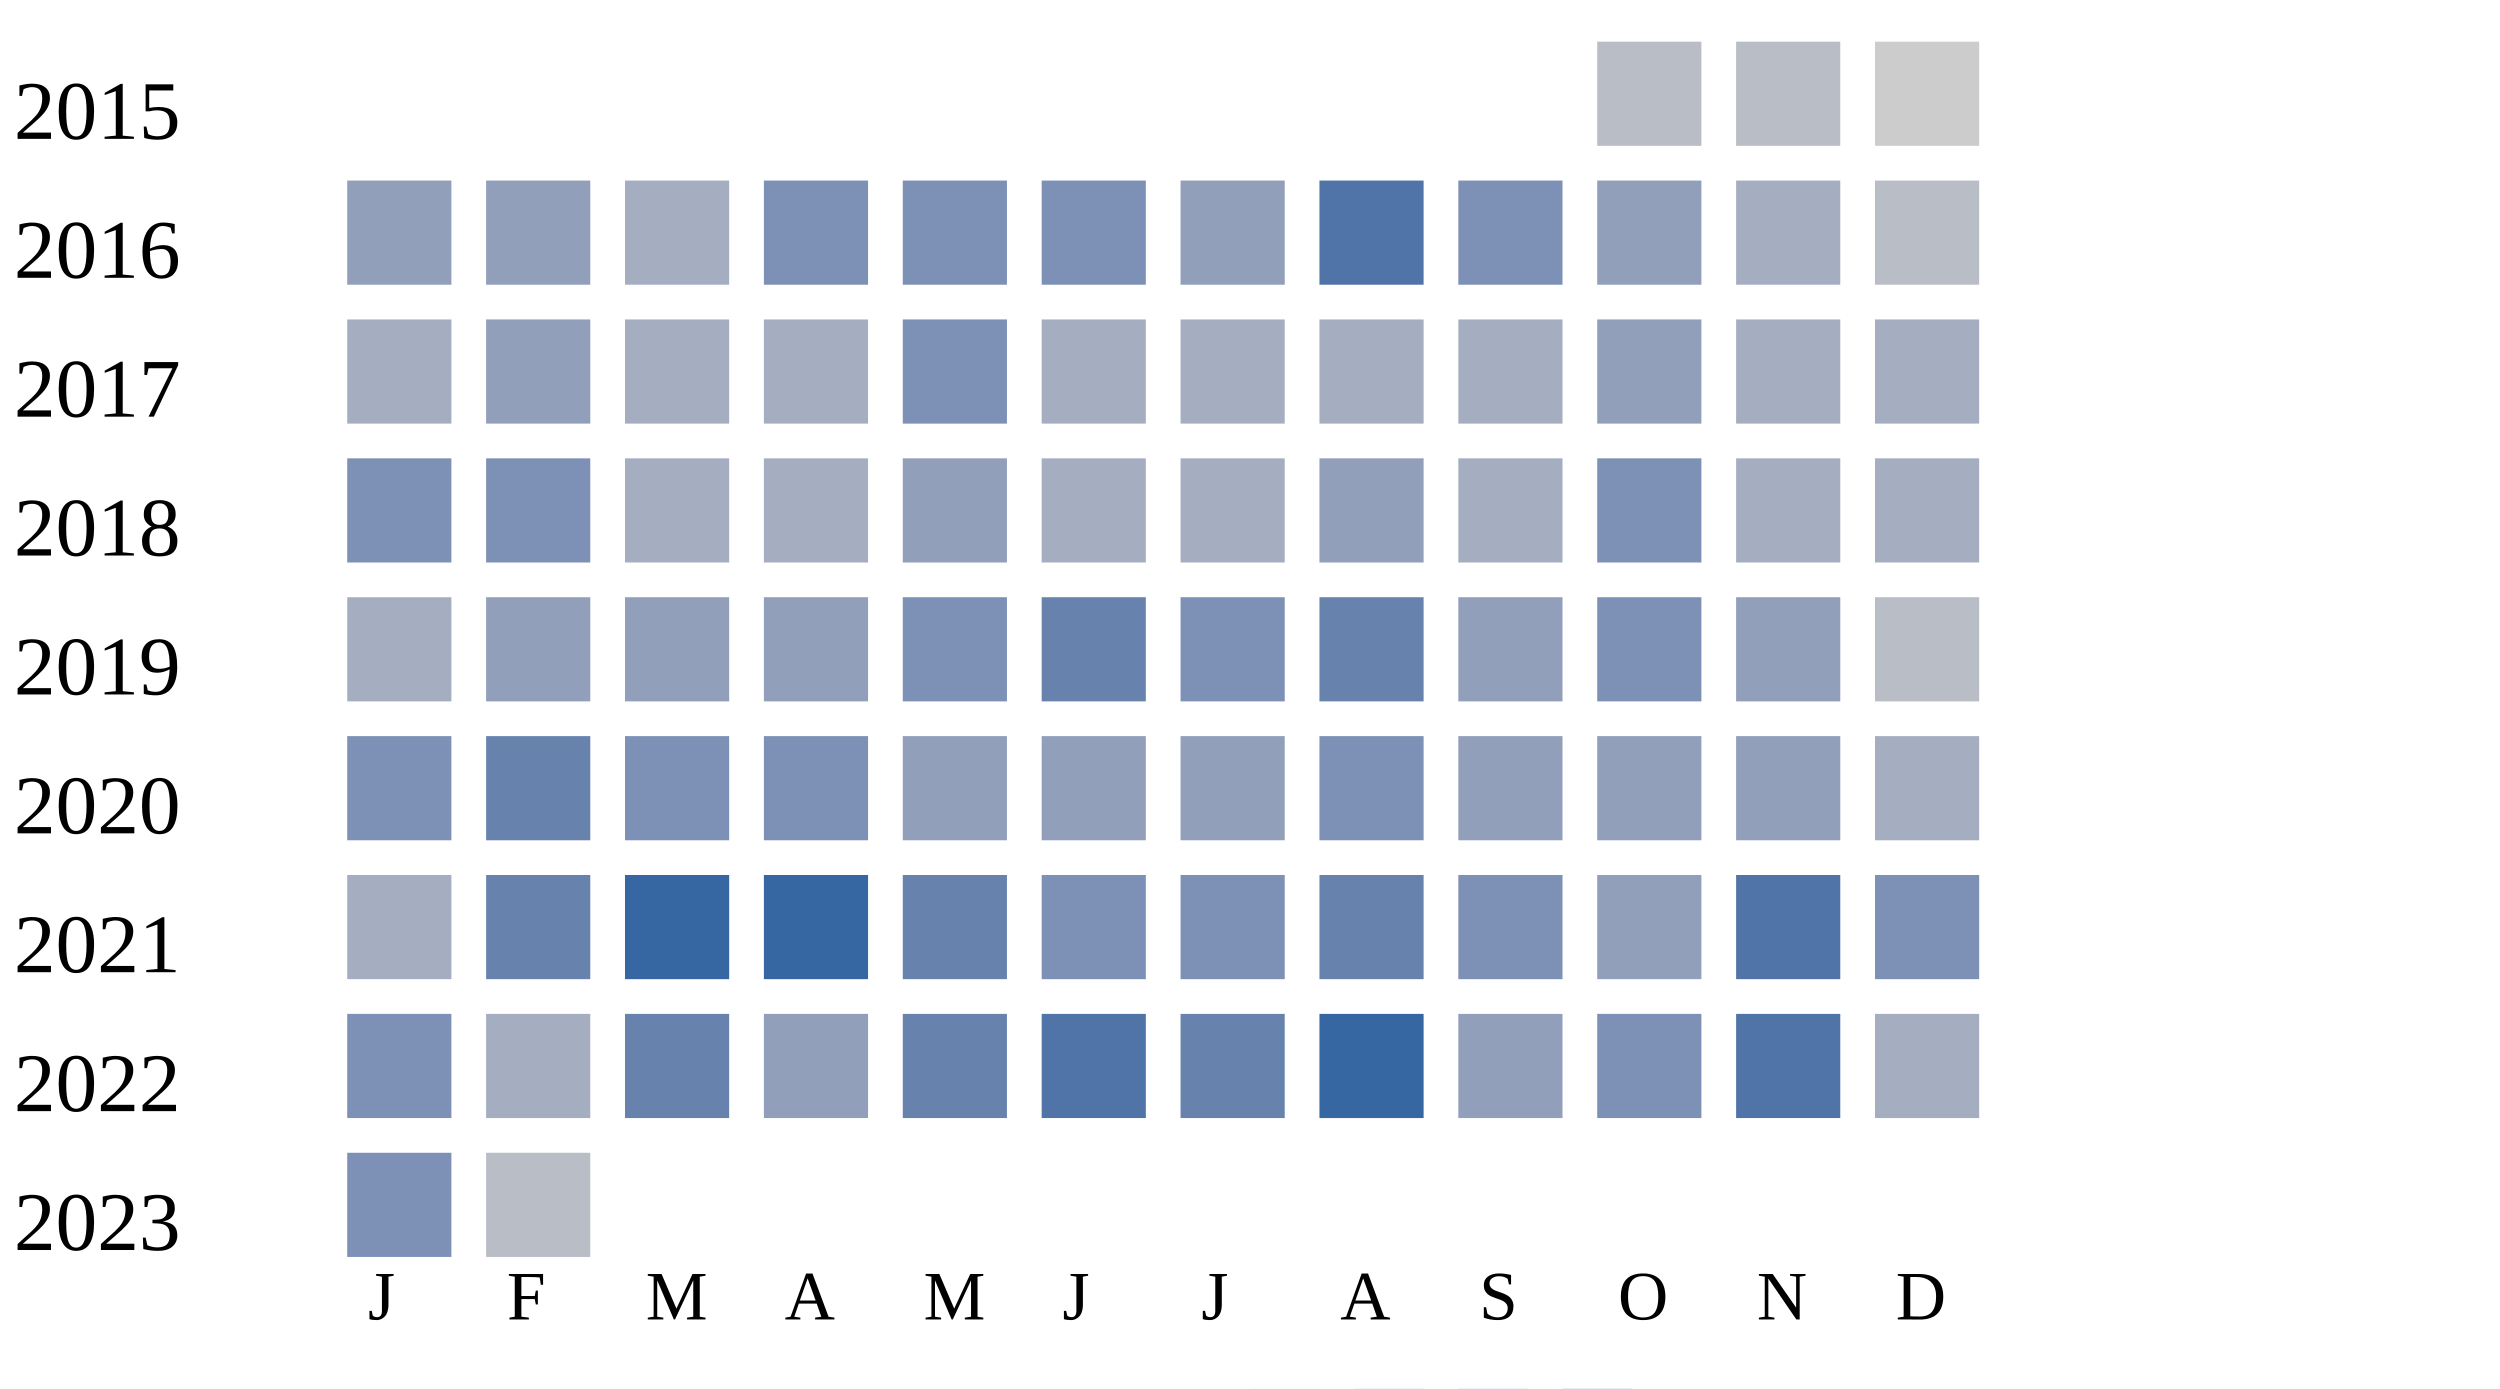
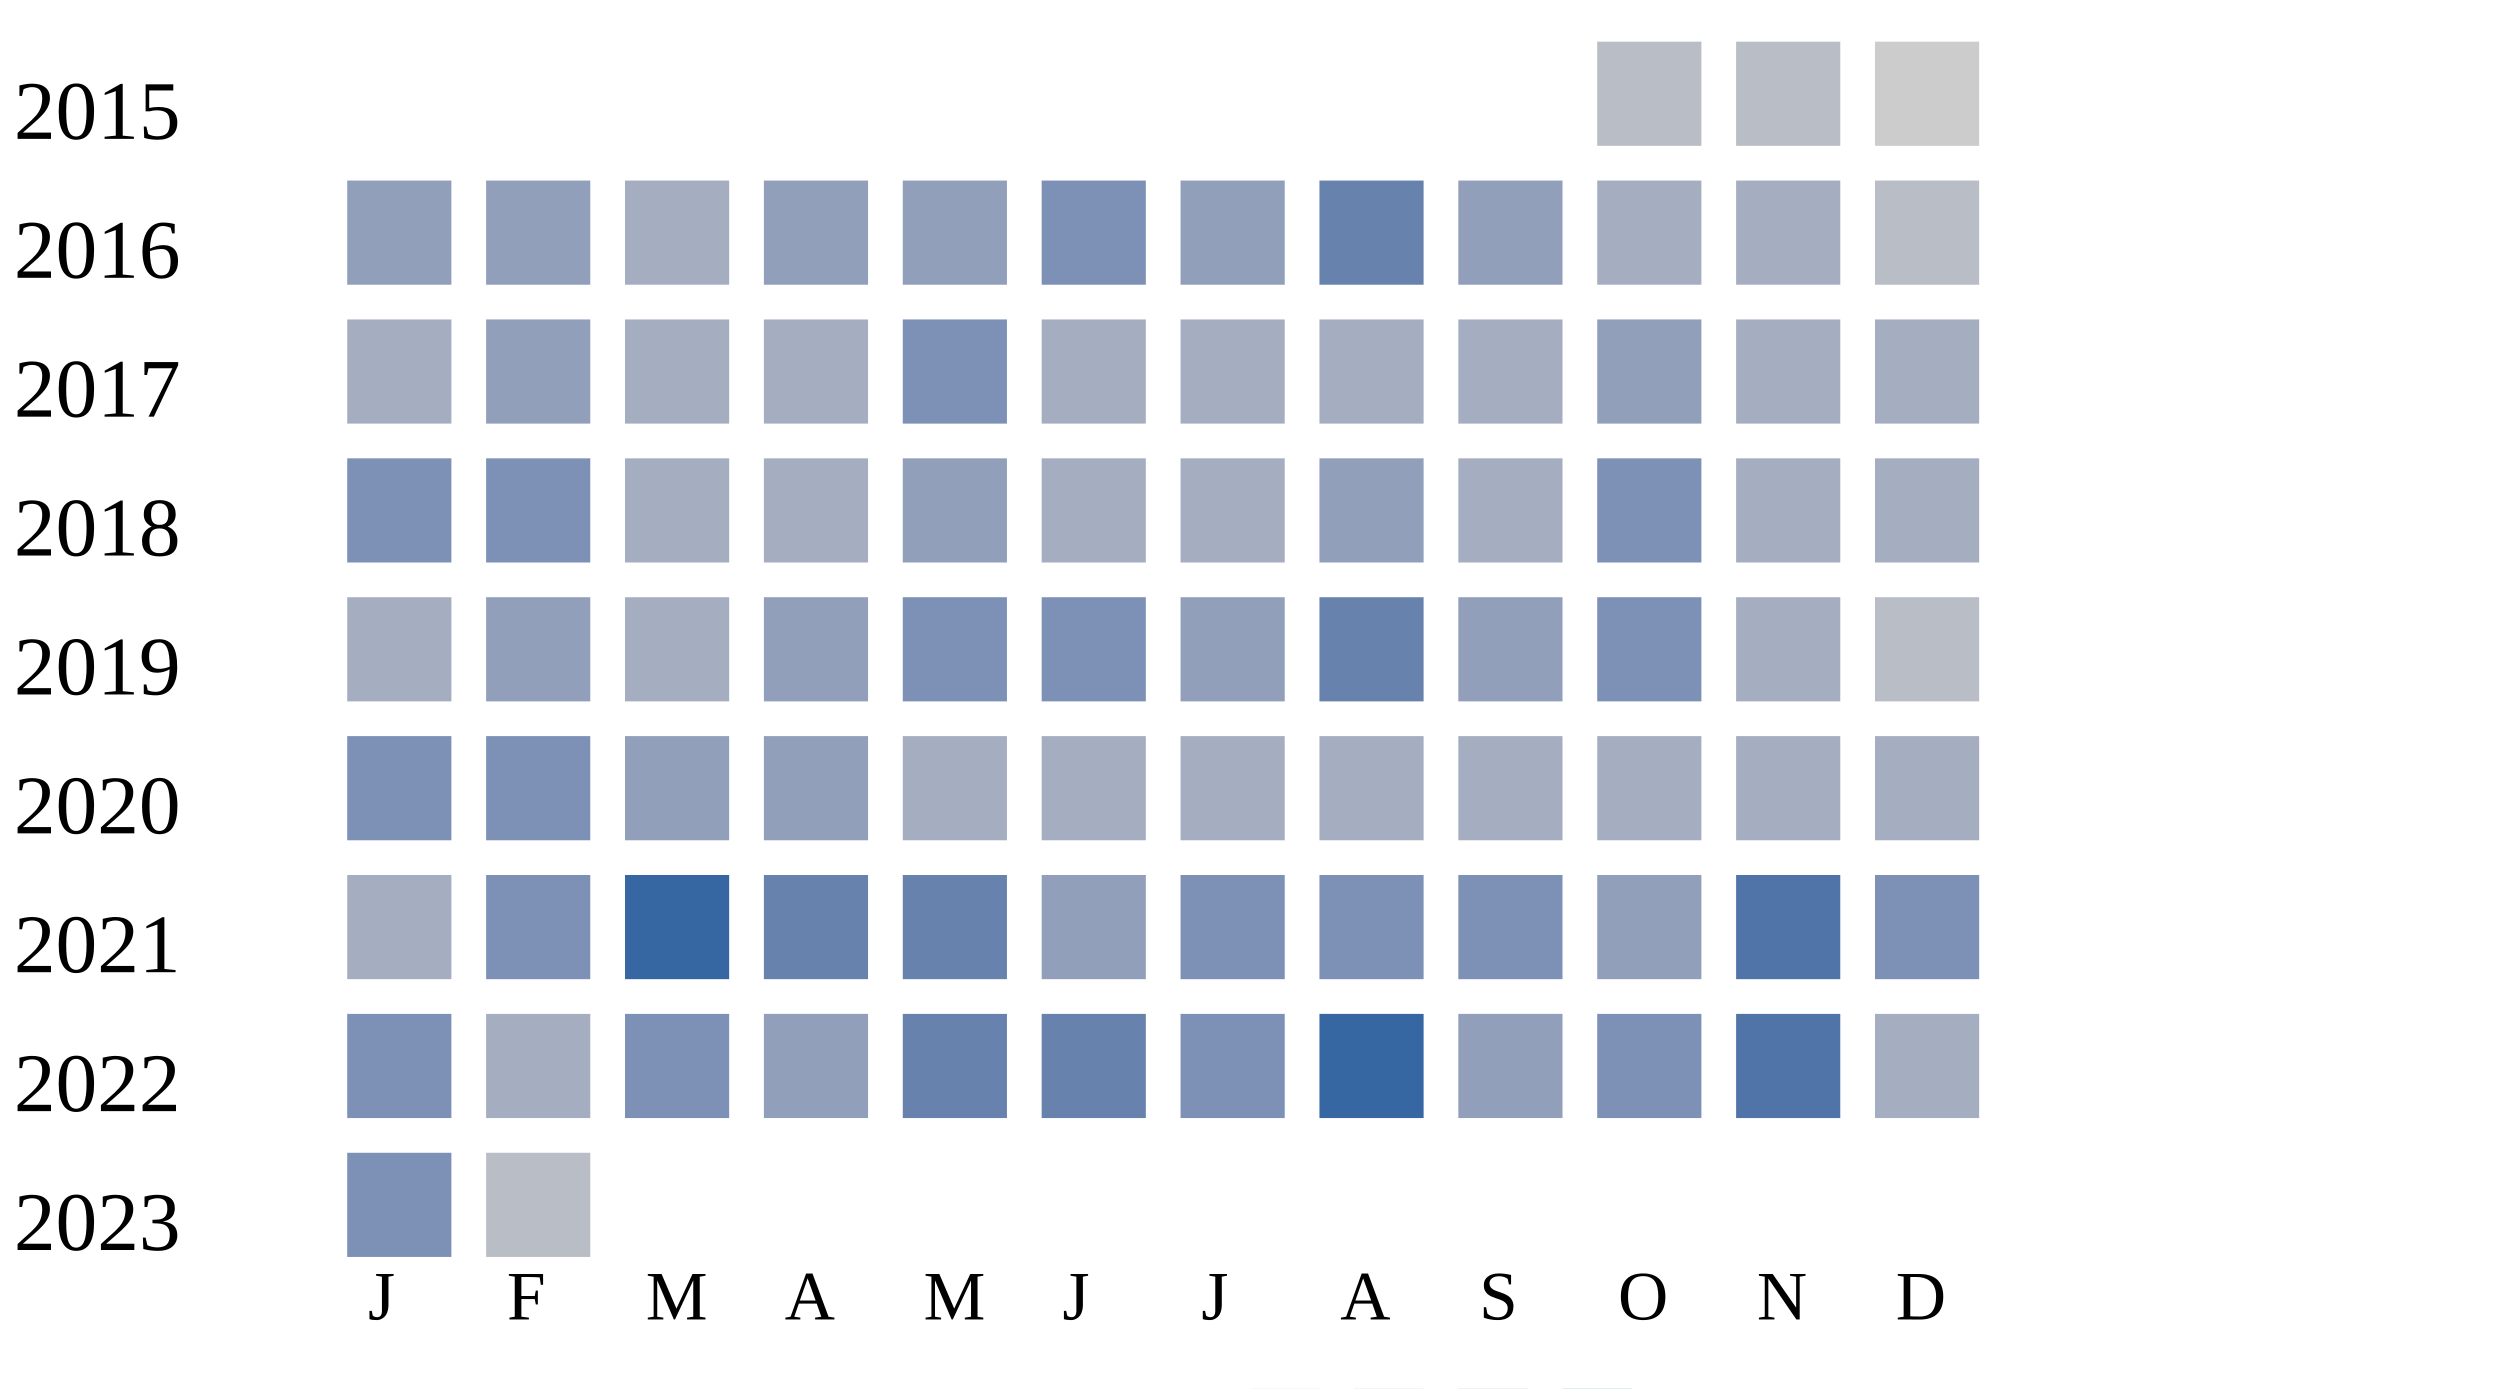
<svg xmlns="http://www.w3.org/2000/svg" width="360" height="200">
  <g transform="translate(0 0)">
    <text x="2" y="20">2015</text>
    <rect x="230" y="6" width="15" height="15" fill="#b9bdc6" />
    <rect x="250" y="6" width="15" height="15" fill="#b9bdc6" />
    <rect x="270" y="6" width="15" height="15" fill="#cccccc" />
  </g>
  <g transform="translate(0 20)">
    <text x="2" y="20">2016</text>
    <rect x="50" y="6" width="15" height="15" fill="#919fba" />
    <rect x="70" y="6" width="15" height="15" fill="#919fba" />
    <rect x="90" y="6" width="15" height="15" fill="#a5aec0" />
-     <rect x="110" y="6" width="15" height="15" fill="#7d90b5" />
-     <rect x="130" y="6" width="15" height="15" fill="#7d90b5" />
+     <rect x="110" y="6" width="15" height="15" fill="#919fba" />
+     <rect x="130" y="6" width="15" height="15" fill="#919fba" />
    <rect x="150" y="6" width="15" height="15" fill="#7d90b5" />
    <rect x="170" y="6" width="15" height="15" fill="#919fba" />
-     <rect x="190" y="6" width="15" height="15" fill="#5174a8" />
-     <rect x="210" y="6" width="15" height="15" fill="#7d90b5" />
-     <rect x="230" y="6" width="15" height="15" fill="#919fba" />
+     <rect x="190" y="6" width="15" height="15" fill="#6882ae" />
+     <rect x="210" y="6" width="15" height="15" fill="#919fba" />
+     <rect x="230" y="6" width="15" height="15" fill="#a5aec0" />
    <rect x="250" y="6" width="15" height="15" fill="#a5aec0" />
    <rect x="270" y="6" width="15" height="15" fill="#b9bdc6" />
  </g>
  <g transform="translate(0 40)">
    <text x="2" y="20">2017</text>
    <rect x="50" y="6" width="15" height="15" fill="#a5aec0" />
    <rect x="70" y="6" width="15" height="15" fill="#919fba" />
    <rect x="90" y="6" width="15" height="15" fill="#a5aec0" />
    <rect x="110" y="6" width="15" height="15" fill="#a5aec0" />
    <rect x="130" y="6" width="15" height="15" fill="#7d90b5" />
    <rect x="150" y="6" width="15" height="15" fill="#a5aec0" />
    <rect x="170" y="6" width="15" height="15" fill="#a5aec0" />
    <rect x="190" y="6" width="15" height="15" fill="#a5aec0" />
    <rect x="210" y="6" width="15" height="15" fill="#a5aec0" />
    <rect x="230" y="6" width="15" height="15" fill="#919fba" />
    <rect x="250" y="6" width="15" height="15" fill="#a5aec0" />
    <rect x="270" y="6" width="15" height="15" fill="#a5aec0" />
  </g>
  <g transform="translate(0 60)">
    <text x="2" y="20">2018</text>
    <rect x="50" y="6" width="15" height="15" fill="#7d90b5" />
    <rect x="70" y="6" width="15" height="15" fill="#7d90b5" />
    <rect x="90" y="6" width="15" height="15" fill="#a5aec0" />
    <rect x="110" y="6" width="15" height="15" fill="#a5aec0" />
    <rect x="130" y="6" width="15" height="15" fill="#919fba" />
    <rect x="150" y="6" width="15" height="15" fill="#a5aec0" />
    <rect x="170" y="6" width="15" height="15" fill="#a5aec0" />
    <rect x="190" y="6" width="15" height="15" fill="#919fba" />
    <rect x="210" y="6" width="15" height="15" fill="#a5aec0" />
    <rect x="230" y="6" width="15" height="15" fill="#7d90b5" />
    <rect x="250" y="6" width="15" height="15" fill="#a5aec0" />
    <rect x="270" y="6" width="15" height="15" fill="#a5aec0" />
  </g>
  <g transform="translate(0 80)">
    <text x="2" y="20">2019</text>
    <rect x="50" y="6" width="15" height="15" fill="#a5aec0" />
    <rect x="70" y="6" width="15" height="15" fill="#919fba" />
-     <rect x="90" y="6" width="15" height="15" fill="#919fba" />
+     <rect x="90" y="6" width="15" height="15" fill="#a5aec0" />
    <rect x="110" y="6" width="15" height="15" fill="#919fba" />
    <rect x="130" y="6" width="15" height="15" fill="#7d90b5" />
-     <rect x="150" y="6" width="15" height="15" fill="#6882ae" />
-     <rect x="170" y="6" width="15" height="15" fill="#7d90b5" />
+     <rect x="150" y="6" width="15" height="15" fill="#7d90b5" />
+     <rect x="170" y="6" width="15" height="15" fill="#919fba" />
    <rect x="190" y="6" width="15" height="15" fill="#6882ae" />
    <rect x="210" y="6" width="15" height="15" fill="#919fba" />
    <rect x="230" y="6" width="15" height="15" fill="#7d90b5" />
-     <rect x="250" y="6" width="15" height="15" fill="#919fba" />
+     <rect x="250" y="6" width="15" height="15" fill="#a5aec0" />
    <rect x="270" y="6" width="15" height="15" fill="#b9bdc6" />
  </g>
  <g transform="translate(0 100)">
    <text x="2" y="20">2020</text>
    <rect x="50" y="6" width="15" height="15" fill="#7d90b5" />
-     <rect x="70" y="6" width="15" height="15" fill="#6882ae" />
-     <rect x="90" y="6" width="15" height="15" fill="#7d90b5" />
-     <rect x="110" y="6" width="15" height="15" fill="#7d90b5" />
-     <rect x="130" y="6" width="15" height="15" fill="#919fba" />
-     <rect x="150" y="6" width="15" height="15" fill="#919fba" />
-     <rect x="170" y="6" width="15" height="15" fill="#919fba" />
-     <rect x="190" y="6" width="15" height="15" fill="#7d90b5" />
-     <rect x="210" y="6" width="15" height="15" fill="#919fba" />
-     <rect x="230" y="6" width="15" height="15" fill="#919fba" />
-     <rect x="250" y="6" width="15" height="15" fill="#919fba" />
+     <rect x="70" y="6" width="15" height="15" fill="#7d90b5" />
+     <rect x="90" y="6" width="15" height="15" fill="#919fba" />
+     <rect x="110" y="6" width="15" height="15" fill="#919fba" />
+     <rect x="130" y="6" width="15" height="15" fill="#a5aec0" />
+     <rect x="150" y="6" width="15" height="15" fill="#a5aec0" />
+     <rect x="170" y="6" width="15" height="15" fill="#a5aec0" />
+     <rect x="190" y="6" width="15" height="15" fill="#a5aec0" />
+     <rect x="210" y="6" width="15" height="15" fill="#a5aec0" />
+     <rect x="230" y="6" width="15" height="15" fill="#a5aec0" />
+     <rect x="250" y="6" width="15" height="15" fill="#a5aec0" />
    <rect x="270" y="6" width="15" height="15" fill="#a5aec0" />
  </g>
  <g transform="translate(0 120)">
    <text x="2" y="20">2021</text>
    <rect x="50" y="6" width="15" height="15" fill="#a5aec0" />
-     <rect x="70" y="6" width="15" height="15" fill="#6882ae" />
+     <rect x="70" y="6" width="15" height="15" fill="#7d90b5" />
    <rect x="90" y="6" width="15" height="15" fill="#3667a2" />
-     <rect x="110" y="6" width="15" height="15" fill="#3667a2" />
+     <rect x="110" y="6" width="15" height="15" fill="#6882ae" />
    <rect x="130" y="6" width="15" height="15" fill="#6882ae" />
-     <rect x="150" y="6" width="15" height="15" fill="#7d90b5" />
+     <rect x="150" y="6" width="15" height="15" fill="#919fba" />
    <rect x="170" y="6" width="15" height="15" fill="#7d90b5" />
-     <rect x="190" y="6" width="15" height="15" fill="#6882ae" />
+     <rect x="190" y="6" width="15" height="15" fill="#7d90b5" />
    <rect x="210" y="6" width="15" height="15" fill="#7d90b5" />
    <rect x="230" y="6" width="15" height="15" fill="#919fba" />
    <rect x="250" y="6" width="15" height="15" fill="#5174a8" />
    <rect x="270" y="6" width="15" height="15" fill="#7d90b5" />
  </g>
  <g transform="translate(0 140)">
    <text x="2" y="20">2022</text>
    <rect x="50" y="6" width="15" height="15" fill="#7d90b5" />
    <rect x="70" y="6" width="15" height="15" fill="#a5aec0" />
-     <rect x="90" y="6" width="15" height="15" fill="#6882ae" />
+     <rect x="90" y="6" width="15" height="15" fill="#7d90b5" />
    <rect x="110" y="6" width="15" height="15" fill="#919fba" />
    <rect x="130" y="6" width="15" height="15" fill="#6882ae" />
-     <rect x="150" y="6" width="15" height="15" fill="#5174a8" />
-     <rect x="170" y="6" width="15" height="15" fill="#6882ae" />
+     <rect x="150" y="6" width="15" height="15" fill="#6882ae" />
+     <rect x="170" y="6" width="15" height="15" fill="#7d90b5" />
    <rect x="190" y="6" width="15" height="15" fill="#3667a2" />
    <rect x="210" y="6" width="15" height="15" fill="#919fba" />
    <rect x="230" y="6" width="15" height="15" fill="#7d90b5" />
    <rect x="250" y="6" width="15" height="15" fill="#5174a8" />
    <rect x="270" y="6" width="15" height="15" fill="#a5aec0" />
  </g>
  <g transform="translate(0 160)">
    <text x="2" y="20">2023</text>
    <rect x="50" y="6" width="15" height="15" fill="#7d90b5" />
    <rect x="70" y="6" width="15" height="15" fill="#b9bdc6" />
  </g>
  <text style="font-size: 10px; text-align: center" x="53" y="190">J</text>
  <text style="font-size: 10px; text-align: center" x="73" y="190">F</text>
  <text style="font-size: 10px; text-align: center" x="93" y="190">M</text>
  <text style="font-size: 10px; text-align: center" x="113" y="190">A</text>
  <text style="font-size: 10px; text-align: center" x="133" y="190">M</text>
  <text style="font-size: 10px; text-align: center" x="153" y="190">J</text>
  <text style="font-size: 10px; text-align: center" x="173" y="190">J</text>
  <text style="font-size: 10px; text-align: center" x="193" y="190">A</text>
  <text style="font-size: 10px; text-align: center" x="213" y="190">S</text>
  <text style="font-size: 10px; text-align: center" x="233" y="190">O</text>
  <text style="font-size: 10px; text-align: center" x="253" y="190">N</text>
  <text style="font-size: 10px; text-align: center" x="273" y="190">D</text>
  <text style="font-size: 10px;" x="155" y="209">Less</text>
  <rect fill="#b9bdc6" width="10" height="10" x="180" y="200" />
  <rect fill="#919fba" width="10" height="10" x="195" y="200" />
  <rect fill="#6882ae" width="10" height="10" x="210" y="200" />
  <rect fill="#005a9c" width="10" height="10" x="225" y="200" />
  <text x="240" y="209" style="font-size: 10px;">More</text>
</svg>
